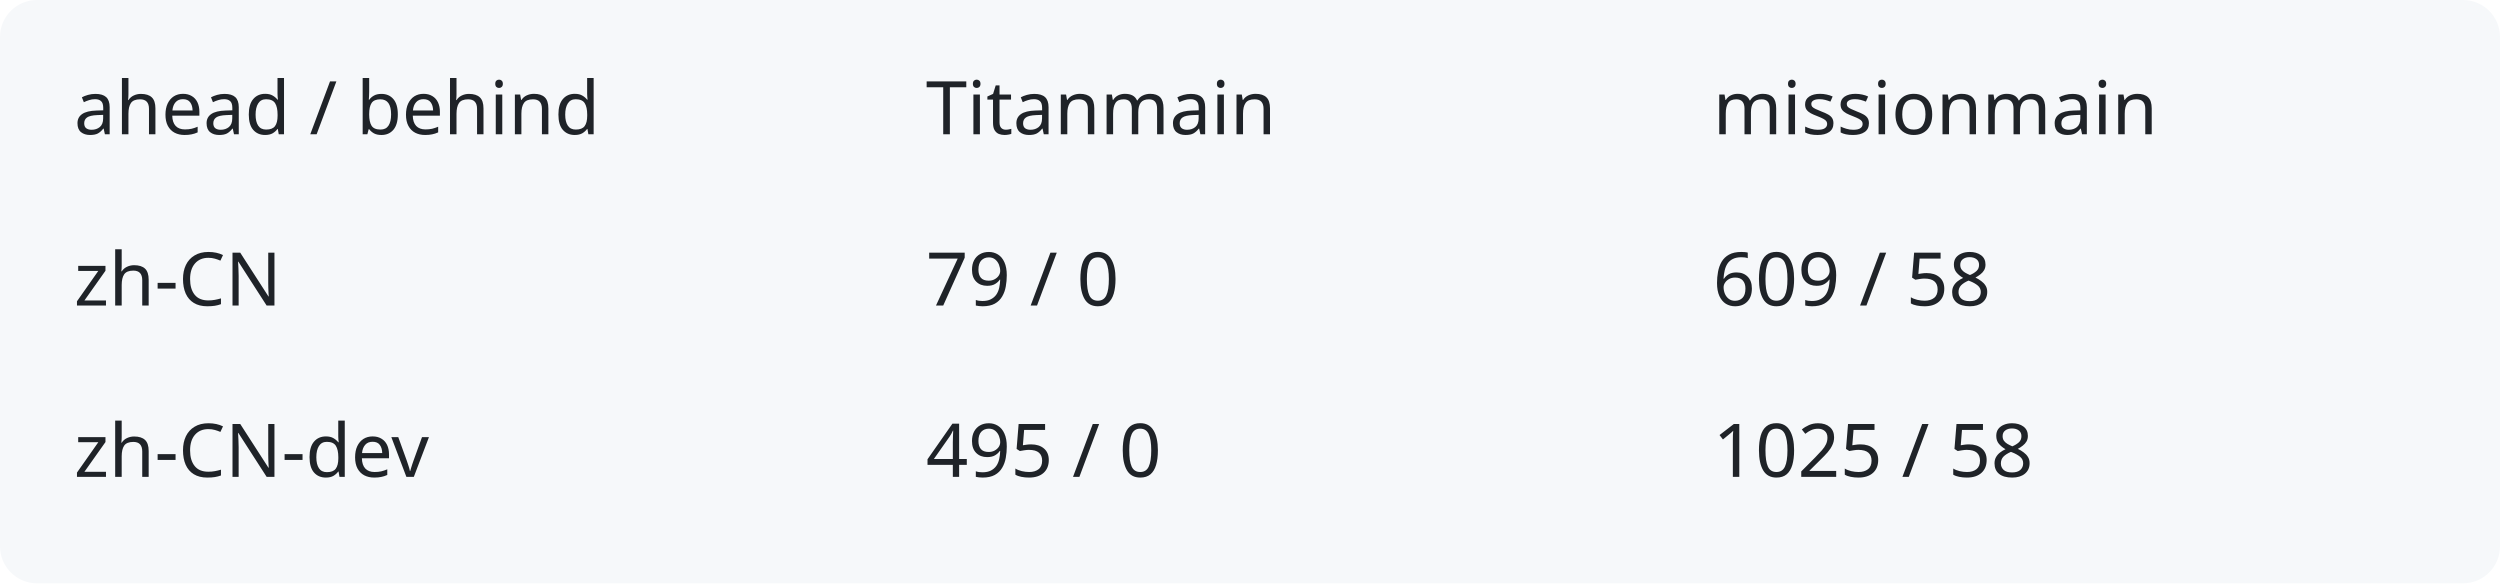
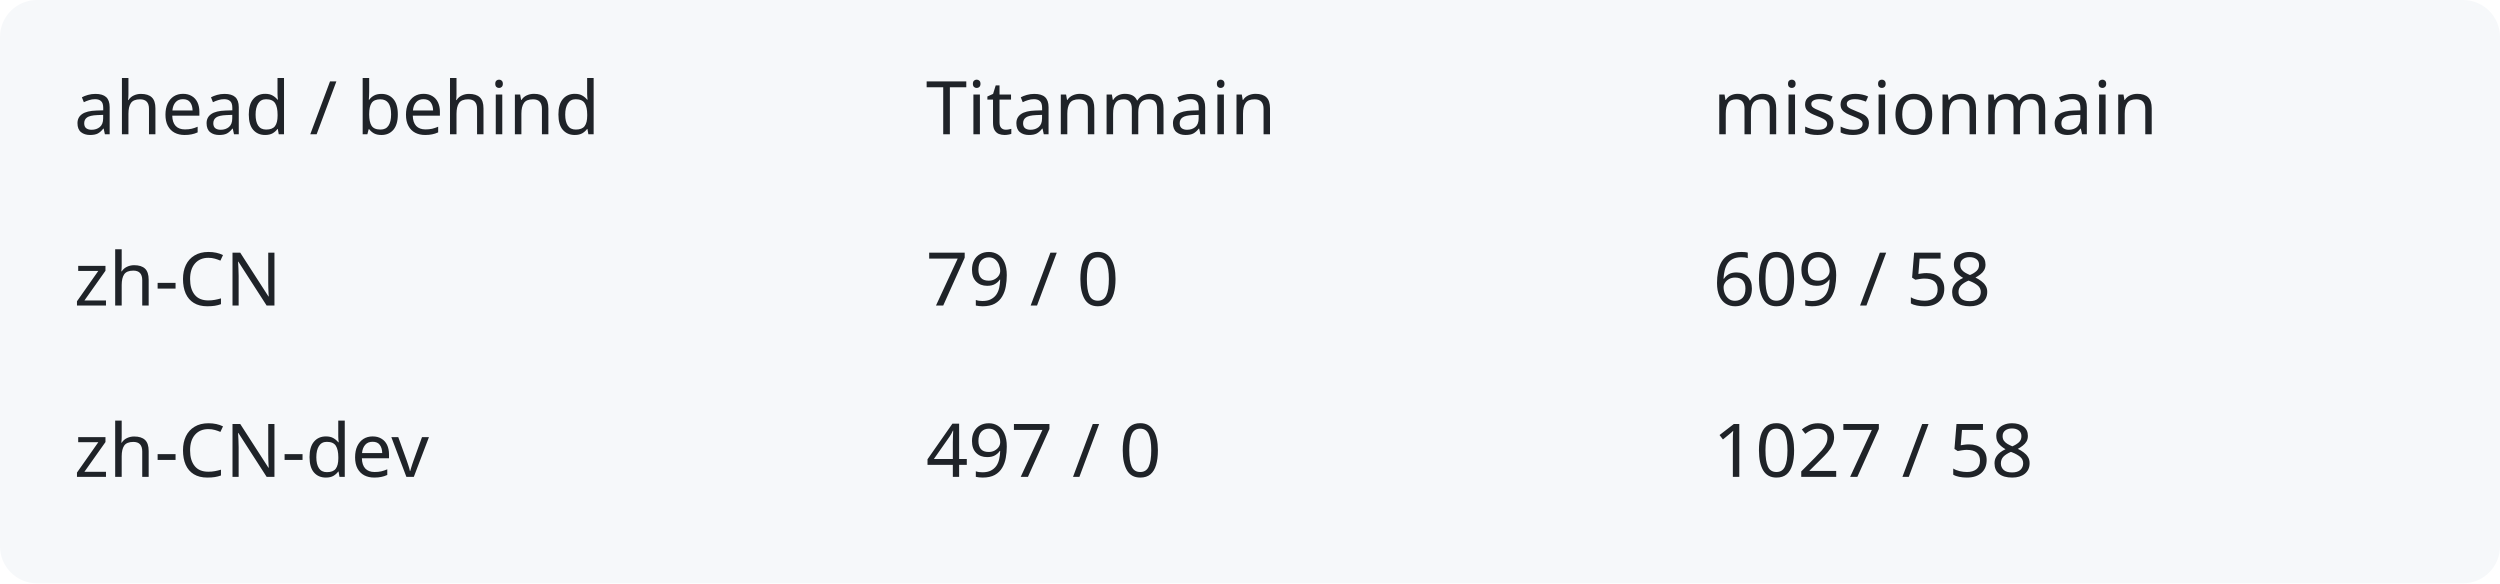
<svg xmlns="http://www.w3.org/2000/svg" width="540" height="126" viewBox="0 0 540 126" role="img" aria-labelledby="title description">
  <rect width="540" height="126" rx="8" fill="#f6f8fa" />
  <g fill="#1f2328" font-family="system-ui,sans-serif" font-size="16">
    <text x="16" y="29">ahead / behind</text>
    <text x="200" y="29">Titanmain</text>
    <text x="370" y="29">missionmain</text>
    <text x="16" y="66">zh-CN</text>
    <text x="200" y="66">79 / 0</text>
    <text x="370" y="66">609 / 58</text>
    <text x="16" y="103">zh-CN-dev</text>
-     <text x="200" y="103">495 / 0</text>
-     <text x="370" y="103">1025 / 58</text>
+     <text x="200" y="103">497 / 0</text>
+     <text x="370" y="103">1027 / 58</text>
  </g>
</svg>
